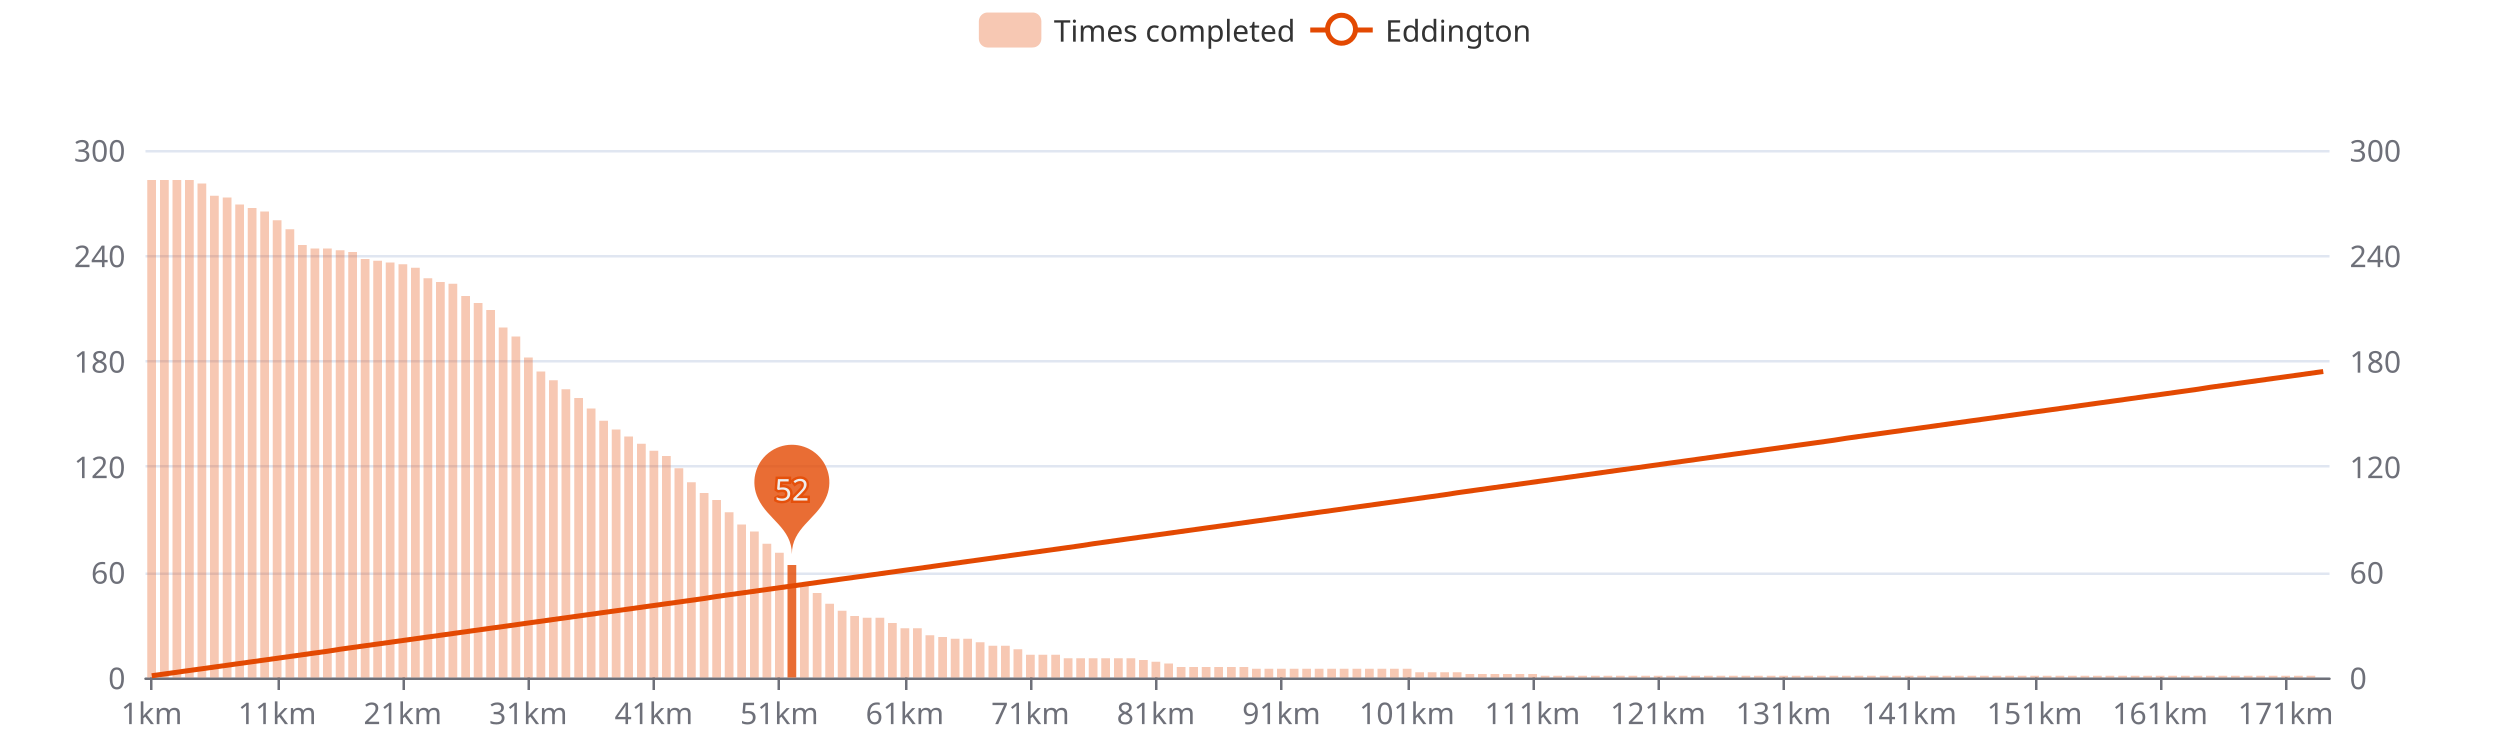
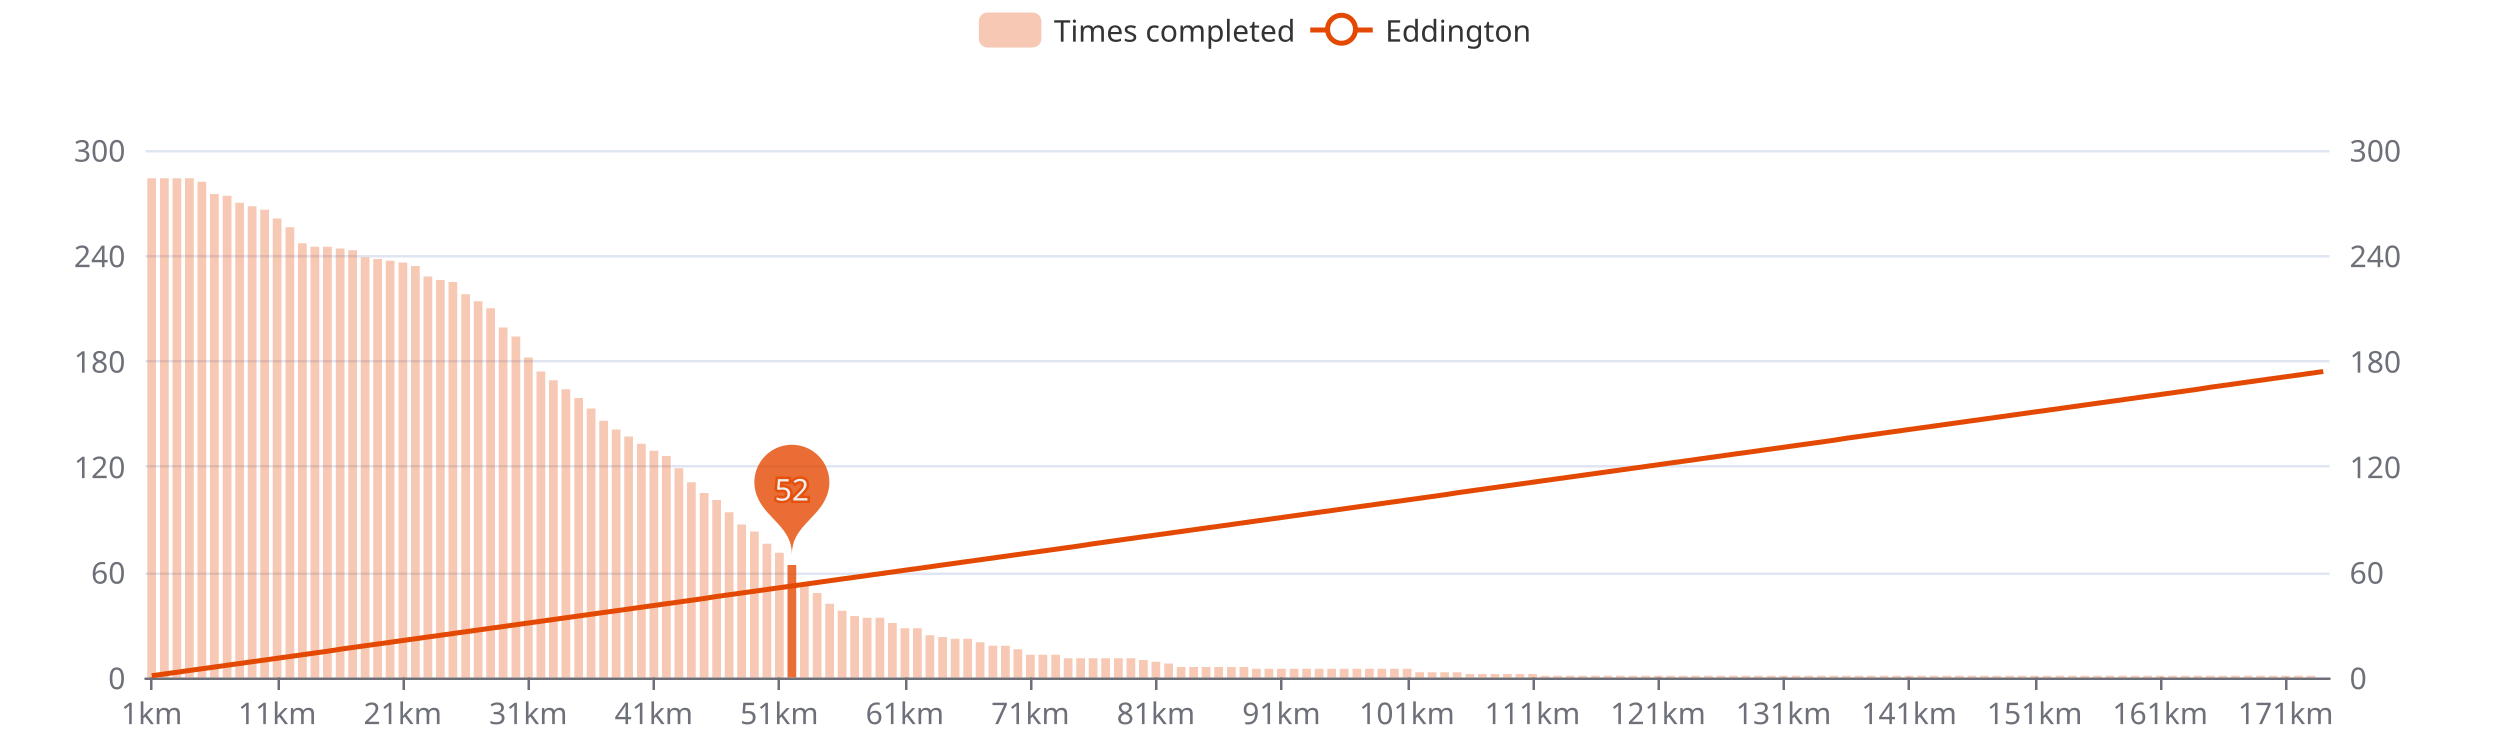
<svg xmlns="http://www.w3.org/2000/svg" width="1000" height="300" version="1.1" baseProfile="full" viewBox="0 0 1000 300">
  <rect width="1000" height="300" x="0" y="0" id="0" fill="#ffffff" />
  <path d="M58.2 271.5L931.8 271.5" fill="none" stroke="#E0E6F1" />
  <path d="M58.2 229.5L931.8 229.5" fill="none" stroke="#E0E6F1" />
  <path d="M58.2 186.5L931.8 186.5" fill="none" stroke="#E0E6F1" />
  <path d="M58.2 144.5L931.8 144.5" fill="none" stroke="#E0E6F1" />
  <path d="M58.2 102.5L931.8 102.5" fill="none" stroke="#E0E6F1" />
  <path d="M58.2 60.5L931.8 60.5" fill="none" stroke="#E0E6F1" />
  <path d="M58.2 271.5L931.8 271.5" fill="none" stroke="#6E7079" stroke-linecap="round" />
  <path d="M60.5 271L60.5 276" fill="none" stroke="#6E7079" />
  <path d="M111.5 271L111.5 276" fill="none" stroke="#6E7079" />
  <path d="M161.5 271L161.5 276" fill="none" stroke="#6E7079" />
  <path d="M211.5 271L211.5 276" fill="none" stroke="#6E7079" />
  <path d="M261.5 271L261.5 276" fill="none" stroke="#6E7079" />
  <path d="M311.5 271L311.5 276" fill="none" stroke="#6E7079" />
  <path d="M362.5 271L362.5 276" fill="none" stroke="#6E7079" />
  <path d="M412.5 271L412.5 276" fill="none" stroke="#6E7079" />
  <path d="M462.5 271L462.5 276" fill="none" stroke="#6E7079" />
  <path d="M512.5 271L512.5 276" fill="none" stroke="#6E7079" />
  <path d="M563.5 271L563.5 276" fill="none" stroke="#6E7079" />
  <path d="M613.5 271L613.5 276" fill="none" stroke="#6E7079" />
  <path d="M663.5 271L663.5 276" fill="none" stroke="#6E7079" />
  <path d="M713.5 271L713.5 276" fill="none" stroke="#6E7079" />
  <path d="M763.5 271L763.5 276" fill="none" stroke="#6E7079" />
  <path d="M814.5 271L814.5 276" fill="none" stroke="#6E7079" />
  <path d="M864.5 271L864.5 276" fill="none" stroke="#6E7079" />
  <path d="M914.5 271L914.5 276" fill="none" stroke="#6E7079" />
  <text dominant-baseline="central" text-anchor="end" style="font-size:12px;font-family:sans-serif;" transform="translate(50.16 271)" fill="#6E7079">0</text>
  <text dominant-baseline="central" text-anchor="end" style="font-size:12px;font-family:sans-serif;" transform="translate(50.16 228.8)" fill="#6E7079">60</text>
  <text dominant-baseline="central" text-anchor="end" style="font-size:12px;font-family:sans-serif;" transform="translate(50.16 186.6)" fill="#6E7079">120</text>
  <text dominant-baseline="central" text-anchor="end" style="font-size:12px;font-family:sans-serif;" transform="translate(50.16 144.4)" fill="#6E7079">180</text>
  <text dominant-baseline="central" text-anchor="end" style="font-size:12px;font-family:sans-serif;" transform="translate(50.16 102.2)" fill="#6E7079">240</text>
  <text dominant-baseline="central" text-anchor="end" style="font-size:12px;font-family:sans-serif;" transform="translate(50.16 60)" fill="#6E7079">300</text>
  <text dominant-baseline="central" text-anchor="start" style="font-size:12px;font-family:sans-serif;" transform="translate(939.84 271)" fill="#6E7079">0</text>
  <text dominant-baseline="central" text-anchor="start" style="font-size:12px;font-family:sans-serif;" transform="translate(939.84 228.8)" fill="#6E7079">60</text>
  <text dominant-baseline="central" text-anchor="start" style="font-size:12px;font-family:sans-serif;" transform="translate(939.84 186.6)" fill="#6E7079">120</text>
  <text dominant-baseline="central" text-anchor="start" style="font-size:12px;font-family:sans-serif;" transform="translate(939.84 144.4)" fill="#6E7079">180</text>
  <text dominant-baseline="central" text-anchor="start" style="font-size:12px;font-family:sans-serif;" transform="translate(939.84 102.2)" fill="#6E7079">240</text>
  <text dominant-baseline="central" text-anchor="start" style="font-size:12px;font-family:sans-serif;" transform="translate(939.84 60)" fill="#6E7079">300</text>
  <text dominant-baseline="central" text-anchor="middle" style="font-size:12px;font-family:sans-serif;" y="6" transform="translate(60.6706 279)" fill="#6E7079">1km</text>
  <text dominant-baseline="central" text-anchor="middle" style="font-size:12px;font-family:sans-serif;" y="6" transform="translate(110.8821 279)" fill="#6E7079">11km</text>
  <text dominant-baseline="central" text-anchor="middle" style="font-size:12px;font-family:sans-serif;" y="6" transform="translate(161.0936 279)" fill="#6E7079">21km</text>
  <text dominant-baseline="central" text-anchor="middle" style="font-size:12px;font-family:sans-serif;" y="6" transform="translate(211.3051 279)" fill="#6E7079">31km</text>
  <text dominant-baseline="central" text-anchor="middle" style="font-size:12px;font-family:sans-serif;" y="6" transform="translate(261.5166 279)" fill="#6E7079">41km</text>
  <text dominant-baseline="central" text-anchor="middle" style="font-size:12px;font-family:sans-serif;" y="6" transform="translate(311.728 279)" fill="#6E7079">51km</text>
  <text dominant-baseline="central" text-anchor="middle" style="font-size:12px;font-family:sans-serif;" y="6" transform="translate(361.9395 279)" fill="#6E7079">61km</text>
  <text dominant-baseline="central" text-anchor="middle" style="font-size:12px;font-family:sans-serif;" y="6" transform="translate(412.151 279)" fill="#6E7079">71km</text>
  <text dominant-baseline="central" text-anchor="middle" style="font-size:12px;font-family:sans-serif;" y="6" transform="translate(462.3625 279)" fill="#6E7079">81km</text>
  <text dominant-baseline="central" text-anchor="middle" style="font-size:12px;font-family:sans-serif;" y="6" transform="translate(512.574 279)" fill="#6E7079">91km</text>
  <text dominant-baseline="central" text-anchor="middle" style="font-size:12px;font-family:sans-serif;" y="6" transform="translate(562.7855 279)" fill="#6E7079">101km</text>
  <text dominant-baseline="central" text-anchor="middle" style="font-size:12px;font-family:sans-serif;" y="6" transform="translate(612.997 279)" fill="#6E7079">111km</text>
  <text dominant-baseline="central" text-anchor="middle" style="font-size:12px;font-family:sans-serif;" y="6" transform="translate(663.2085 279)" fill="#6E7079">121km</text>
  <text dominant-baseline="central" text-anchor="middle" style="font-size:12px;font-family:sans-serif;" y="6" transform="translate(713.42 279)" fill="#6E7079">131km</text>
  <text dominant-baseline="central" text-anchor="middle" style="font-size:12px;font-family:sans-serif;" y="6" transform="translate(763.6315 279)" fill="#6E7079">141km</text>
  <text dominant-baseline="central" text-anchor="middle" style="font-size:12px;font-family:sans-serif;" y="6" transform="translate(813.843 279)" fill="#6E7079">151km</text>
  <text dominant-baseline="central" text-anchor="middle" style="font-size:12px;font-family:sans-serif;" y="6" transform="translate(864.0545 279)" fill="#6E7079">161km</text>
  <text dominant-baseline="central" text-anchor="middle" style="font-size:12px;font-family:sans-serif;" y="6" transform="translate(914.266 279)" fill="#6E7079">171km</text>
-   <path d="M58.9 271l3.5 0l0 -199l-3.5 0Z" fill="rgb(227,73,2)" fill-opacity="0.3" />
-   <path d="M64 271l3.5 0l0 -199l-3.5 0Z" fill="rgb(227,73,2)" fill-opacity="0.3" />
-   <path d="M69 271l3.5 0l0 -199l-3.5 0Z" fill="rgb(227,73,2)" fill-opacity="0.3" />
-   <path d="M74 271l3.5 0l0 -199l-3.5 0Z" fill="rgb(227,73,2)" fill-opacity="0.3" />
-   <path d="M79 271l3.5 0l0 -197.6l-3.5 0Z" fill="rgb(227,73,2)" fill-opacity="0.3" />
-   <path d="M84 271l3.5 0l0 -192.7l-3.5 0Z" fill="rgb(227,73,2)" fill-opacity="0.3" />
-   <path d="M89.1 271l3.5 0l0 -192l-3.5 0Z" fill="rgb(227,73,2)" fill-opacity="0.3" />
-   <path d="M94.1 271l3.5 0l0 -189.2l-3.5 0Z" fill="rgb(227,73,2)" fill-opacity="0.3" />
-   <path d="M99.1 271l3.5 0l0 -187.8l-3.5 0Z" fill="rgb(227,73,2)" fill-opacity="0.3" />
-   <path d="M104.1 271l3.5 0l0 -186.4l-3.5 0Z" fill="rgb(227,73,2)" fill-opacity="0.3" />
-   <path d="M109.1 271l3.5 0l0 -182.9l-3.5 0Z" fill="rgb(227,73,2)" fill-opacity="0.3" />
-   <path d="M114.2 271l3.5 0l0 -179.3l-3.5 0Z" fill="rgb(227,73,2)" fill-opacity="0.3" />
-   <path d="M119.2 271l3.5 0l0 -173l-3.5 0Z" fill="rgb(227,73,2)" fill-opacity="0.3" />
-   <path d="M124.2 271l3.5 0l0 -171.6l-3.5 0Z" fill="rgb(227,73,2)" fill-opacity="0.3" />
-   <path d="M129.2 271l3.5 0l0 -171.6l-3.5 0Z" fill="rgb(227,73,2)" fill-opacity="0.3" />
-   <path d="M134.3 271l3.5 0l0 -170.9l-3.5 0Z" fill="rgb(227,73,2)" fill-opacity="0.3" />
-   <path d="M139.3 271l3.5 0l0 -170.2l-3.5 0Z" fill="rgb(227,73,2)" fill-opacity="0.3" />
-   <path d="M144.3 271l3.5 0l0 -167.4l-3.5 0Z" fill="rgb(227,73,2)" fill-opacity="0.3" />
-   <path d="M149.3 271l3.5 0l0 -166.7l-3.5 0Z" fill="rgb(227,73,2)" fill-opacity="0.3" />
-   <path d="M154.3 271l3.5 0l0 -166l-3.5 0Z" fill="rgb(227,73,2)" fill-opacity="0.3" />
-   <path d="M159.4 271l3.5 0l0 -165.3l-3.5 0Z" fill="rgb(227,73,2)" fill-opacity="0.3" />
-   <path d="M164.4 271l3.5 0l0 -163.9l-3.5 0Z" fill="rgb(227,73,2)" fill-opacity="0.3" />
-   <path d="M169.4 271l3.5 0l0 -159.7l-3.5 0Z" fill="rgb(227,73,2)" fill-opacity="0.3" />
-   <path d="M174.4 271l3.5 0l0 -158.2l-3.5 0Z" fill="rgb(227,73,2)" fill-opacity="0.3" />
-   <path d="M179.4 271l3.5 0l0 -157.5l-3.5 0Z" fill="rgb(227,73,2)" fill-opacity="0.3" />
-   <path d="M184.5 271l3.5 0l0 -152.6l-3.5 0Z" fill="rgb(227,73,2)" fill-opacity="0.3" />
-   <path d="M189.5 271l3.5 0l0 -149.8l-3.5 0Z" fill="rgb(227,73,2)" fill-opacity="0.3" />
-   <path d="M194.5 271l3.5 0l0 -147l-3.5 0Z" fill="rgb(227,73,2)" fill-opacity="0.3" />
+   <path d="M58.9 271l3.5 0l0 -199.7l-3.5 0Z" fill="rgb(227,73,2)" fill-opacity="0.3" />
+   <path d="M64 271l3.5 0l0 -199.7l-3.5 0Z" fill="rgb(227,73,2)" fill-opacity="0.3" />
+   <path d="M69 271l3.5 0l0 -199.7l-3.5 0Z" fill="rgb(227,73,2)" fill-opacity="0.3" />
+   <path d="M74 271l3.5 0l0 -199.7l-3.5 0Z" fill="rgb(227,73,2)" fill-opacity="0.3" />
+   <path d="M79 271l3.5 0l0 -198.3l-3.5 0Z" fill="rgb(227,73,2)" fill-opacity="0.3" />
+   <path d="M84 271l3.5 0l0 -193.4l-3.5 0Z" fill="rgb(227,73,2)" fill-opacity="0.3" />
+   <path d="M89.1 271l3.5 0l0 -192.7l-3.5 0Z" fill="rgb(227,73,2)" fill-opacity="0.3" />
+   <path d="M94.1 271l3.5 0l0 -189.9l-3.5 0Z" fill="rgb(227,73,2)" fill-opacity="0.3" />
+   <path d="M99.1 271l3.5 0l0 -188.5l-3.5 0Z" fill="rgb(227,73,2)" fill-opacity="0.3" />
+   <path d="M104.1 271l3.5 0l0 -187.1l-3.5 0Z" fill="rgb(227,73,2)" fill-opacity="0.3" />
+   <path d="M109.1 271l3.5 0l0 -183.6l-3.5 0Z" fill="rgb(227,73,2)" fill-opacity="0.3" />
+   <path d="M114.2 271l3.5 0l0 -180.1l-3.5 0Z" fill="rgb(227,73,2)" fill-opacity="0.3" />
+   <path d="M119.2 271l3.5 0l0 -173.7l-3.5 0Z" fill="rgb(227,73,2)" fill-opacity="0.3" />
+   <path d="M124.2 271l3.5 0l0 -172.3l-3.5 0Z" fill="rgb(227,73,2)" fill-opacity="0.3" />
+   <path d="M129.2 271l3.5 0l0 -172.3l-3.5 0Z" fill="rgb(227,73,2)" fill-opacity="0.3" />
+   <path d="M134.3 271l3.5 0l0 -171.6l-3.5 0Z" fill="rgb(227,73,2)" fill-opacity="0.3" />
+   <path d="M139.3 271l3.5 0l0 -170.9l-3.5 0Z" fill="rgb(227,73,2)" fill-opacity="0.3" />
+   <path d="M144.3 271l3.5 0l0 -168.1l-3.5 0Z" fill="rgb(227,73,2)" fill-opacity="0.3" />
+   <path d="M149.3 271l3.5 0l0 -167.4l-3.5 0Z" fill="rgb(227,73,2)" fill-opacity="0.3" />
+   <path d="M154.3 271l3.5 0l0 -166.7l-3.5 0Z" fill="rgb(227,73,2)" fill-opacity="0.3" />
+   <path d="M159.4 271l3.5 0l0 -166l-3.5 0Z" fill="rgb(227,73,2)" fill-opacity="0.3" />
+   <path d="M164.4 271l3.5 0l0 -164.6l-3.5 0Z" fill="rgb(227,73,2)" fill-opacity="0.3" />
+   <path d="M169.4 271l3.5 0l0 -160.4l-3.5 0Z" fill="rgb(227,73,2)" fill-opacity="0.3" />
+   <path d="M174.4 271l3.5 0l0 -159l-3.5 0Z" fill="rgb(227,73,2)" fill-opacity="0.3" />
+   <path d="M179.4 271l3.5 0l0 -158.2l-3.5 0Z" fill="rgb(227,73,2)" fill-opacity="0.3" />
+   <path d="M184.5 271l3.5 0l0 -153.3l-3.5 0Z" fill="rgb(227,73,2)" fill-opacity="0.3" />
+   <path d="M189.5 271l3.5 0l0 -150.5l-3.5 0Z" fill="rgb(227,73,2)" fill-opacity="0.3" />
+   <path d="M194.5 271l3.5 0l0 -147.7l-3.5 0Z" fill="rgb(227,73,2)" fill-opacity="0.3" />
  <path d="M199.5 271l3.5 0l0 -140l-3.5 0Z" fill="rgb(227,73,2)" fill-opacity="0.3" />
  <path d="M204.6 271l3.5 0l0 -136.4l-3.5 0Z" fill="rgb(227,73,2)" fill-opacity="0.3" />
  <path d="M209.6 271l3.5 0l0 -128l-3.5 0Z" fill="rgb(227,73,2)" fill-opacity="0.3" />
  <path d="M214.6 271l3.5 0l0 -122.4l-3.5 0Z" fill="rgb(227,73,2)" fill-opacity="0.3" />
  <path d="M219.6 271l3.5 0l0 -118.9l-3.5 0Z" fill="rgb(227,73,2)" fill-opacity="0.3" />
  <path d="M224.6 271l3.5 0l0 -115.3l-3.5 0Z" fill="rgb(227,73,2)" fill-opacity="0.3" />
  <path d="M229.7 271l3.5 0l0 -111.8l-3.5 0Z" fill="rgb(227,73,2)" fill-opacity="0.3" />
  <path d="M234.7 271l3.5 0l0 -107.6l-3.5 0Z" fill="rgb(227,73,2)" fill-opacity="0.3" />
  <path d="M239.7 271l3.5 0l0 -102.7l-3.5 0Z" fill="rgb(227,73,2)" fill-opacity="0.3" />
  <path d="M244.7 271l3.5 0l0 -99.2l-3.5 0Z" fill="rgb(227,73,2)" fill-opacity="0.3" />
  <path d="M249.7 271l3.5 0l0 -96.4l-3.5 0Z" fill="rgb(227,73,2)" fill-opacity="0.3" />
  <path d="M254.8 271l3.5 0l0 -93.5l-3.5 0Z" fill="rgb(227,73,2)" fill-opacity="0.3" />
  <path d="M259.8 271l3.5 0l0 -90.7l-3.5 0Z" fill="rgb(227,73,2)" fill-opacity="0.3" />
  <path d="M264.8 271l3.5 0l0 -88.6l-3.5 0Z" fill="rgb(227,73,2)" fill-opacity="0.3" />
  <path d="M269.8 271l3.5 0l0 -83.7l-3.5 0Z" fill="rgb(227,73,2)" fill-opacity="0.3" />
  <path d="M274.8 271l3.5 0l0 -78.1l-3.5 0Z" fill="rgb(227,73,2)" fill-opacity="0.3" />
  <path d="M279.9 271l3.5 0l0 -73.8l-3.5 0Z" fill="rgb(227,73,2)" fill-opacity="0.3" />
  <path d="M284.9 271l3.5 0l0 -71l-3.5 0Z" fill="rgb(227,73,2)" fill-opacity="0.3" />
  <path d="M289.9 271l3.5 0l0 -66.1l-3.5 0Z" fill="rgb(227,73,2)" fill-opacity="0.3" />
  <path d="M294.9 271l3.5 0l0 -61.2l-3.5 0Z" fill="rgb(227,73,2)" fill-opacity="0.3" />
  <path d="M300 271l3.5 0l0 -58.4l-3.5 0Z" fill="rgb(227,73,2)" fill-opacity="0.3" />
  <path d="M305 271l3.5 0l0 -53.5l-3.5 0Z" fill="rgb(227,73,2)" fill-opacity="0.3" />
  <path d="M310 271l3.5 0l0 -49.9l-3.5 0Z" fill="rgb(227,73,2)" fill-opacity="0.3" />
  <path d="M315 271l3.5 0l0 -45l-3.5 0Z" fill="rgb(227,73,2)" fill-opacity="0.8" />
  <path d="M320 271l3.5 0l0 -36.6l-3.5 0Z" fill="rgb(227,73,2)" fill-opacity="0.3" />
  <path d="M325.1 271l3.5 0l0 -33.8l-3.5 0Z" fill="rgb(227,73,2)" fill-opacity="0.3" />
  <path d="M330.1 271l3.5 0l0 -29.5l-3.5 0Z" fill="rgb(227,73,2)" fill-opacity="0.3" />
  <path d="M335.1 271l3.5 0l0 -26.7l-3.5 0Z" fill="rgb(227,73,2)" fill-opacity="0.3" />
  <path d="M340.1 271l3.5 0l0 -24.6l-3.5 0Z" fill="rgb(227,73,2)" fill-opacity="0.3" />
  <path d="M345.1 271l3.5 0l0 -23.9l-3.5 0Z" fill="rgb(227,73,2)" fill-opacity="0.3" />
  <path d="M350.2 271l3.5 0l0 -23.9l-3.5 0Z" fill="rgb(227,73,2)" fill-opacity="0.3" />
  <path d="M355.2 271l3.5 0l0 -21.8l-3.5 0Z" fill="rgb(227,73,2)" fill-opacity="0.3" />
  <path d="M360.2 271l3.5 0l0 -19.7l-3.5 0Z" fill="rgb(227,73,2)" fill-opacity="0.3" />
  <path d="M365.2 271l3.5 0l0 -19.7l-3.5 0Z" fill="rgb(227,73,2)" fill-opacity="0.3" />
  <path d="M370.2 271l3.5 0l0 -16.9l-3.5 0Z" fill="rgb(227,73,2)" fill-opacity="0.3" />
  <path d="M375.3 271l3.5 0l0 -16.2l-3.5 0Z" fill="rgb(227,73,2)" fill-opacity="0.3" />
  <path d="M380.3 271l3.5 0l0 -15.5l-3.5 0Z" fill="rgb(227,73,2)" fill-opacity="0.3" />
  <path d="M385.3 271l3.5 0l0 -15.5l-3.5 0Z" fill="rgb(227,73,2)" fill-opacity="0.3" />
  <path d="M390.3 271l3.5 0l0 -14.1l-3.5 0Z" fill="rgb(227,73,2)" fill-opacity="0.3" />
  <path d="M395.4 271l3.5 0l0 -12.7l-3.5 0Z" fill="rgb(227,73,2)" fill-opacity="0.3" />
  <path d="M400.4 271l3.5 0l0 -12.7l-3.5 0Z" fill="rgb(227,73,2)" fill-opacity="0.3" />
  <path d="M405.4 271l3.5 0l0 -11.3l-3.5 0Z" fill="rgb(227,73,2)" fill-opacity="0.3" />
  <path d="M410.4 271l3.5 0l0 -9.1l-3.5 0Z" fill="rgb(227,73,2)" fill-opacity="0.3" />
  <path d="M415.4 271l3.5 0l0 -9.1l-3.5 0Z" fill="rgb(227,73,2)" fill-opacity="0.3" />
  <path d="M420.5 271l3.5 0l0 -9.1l-3.5 0Z" fill="rgb(227,73,2)" fill-opacity="0.3" />
  <path d="M425.5 271l3.5 0l0 -7.7l-3.5 0Z" fill="rgb(227,73,2)" fill-opacity="0.3" />
  <path d="M430.5 271l3.5 0l0 -7.7l-3.5 0Z" fill="rgb(227,73,2)" fill-opacity="0.3" />
  <path d="M435.5 271l3.5 0l0 -7.7l-3.5 0Z" fill="rgb(227,73,2)" fill-opacity="0.3" />
  <path d="M440.5 271l3.5 0l0 -7.7l-3.5 0Z" fill="rgb(227,73,2)" fill-opacity="0.3" />
  <path d="M445.6 271l3.5 0l0 -7.7l-3.5 0Z" fill="rgb(227,73,2)" fill-opacity="0.3" />
  <path d="M450.6 271l3.5 0l0 -7.7l-3.5 0Z" fill="rgb(227,73,2)" fill-opacity="0.3" />
  <path d="M455.6 271l3.5 0l0 -7l-3.5 0Z" fill="rgb(227,73,2)" fill-opacity="0.3" />
  <path d="M460.6 271l3.5 0l0 -6.3l-3.5 0Z" fill="rgb(227,73,2)" fill-opacity="0.3" />
  <path d="M465.7 271l3.5 0l0 -5.6l-3.5 0Z" fill="rgb(227,73,2)" fill-opacity="0.3" />
  <path d="M470.7 271l3.5 0l0 -4.2l-3.5 0Z" fill="rgb(227,73,2)" fill-opacity="0.3" />
  <path d="M475.7 271l3.5 0l0 -4.2l-3.5 0Z" fill="rgb(227,73,2)" fill-opacity="0.3" />
  <path d="M480.7 271l3.5 0l0 -4.2l-3.5 0Z" fill="rgb(227,73,2)" fill-opacity="0.3" />
  <path d="M485.7 271l3.5 0l0 -4.2l-3.5 0Z" fill="rgb(227,73,2)" fill-opacity="0.3" />
  <path d="M490.8 271l3.5 0l0 -4.2l-3.5 0Z" fill="rgb(227,73,2)" fill-opacity="0.3" />
  <path d="M495.8 271l3.5 0l0 -4.2l-3.5 0Z" fill="rgb(227,73,2)" fill-opacity="0.3" />
  <path d="M500.8 271l3.5 0l0 -3.5l-3.5 0Z" fill="rgb(227,73,2)" fill-opacity="0.3" />
  <path d="M505.8 271l3.5 0l0 -3.5l-3.5 0Z" fill="rgb(227,73,2)" fill-opacity="0.3" />
  <path d="M510.8 271l3.5 0l0 -3.5l-3.5 0Z" fill="rgb(227,73,2)" fill-opacity="0.3" />
  <path d="M515.9 271l3.5 0l0 -3.5l-3.5 0Z" fill="rgb(227,73,2)" fill-opacity="0.3" />
  <path d="M520.9 271l3.5 0l0 -3.5l-3.5 0Z" fill="rgb(227,73,2)" fill-opacity="0.3" />
  <path d="M525.9 271l3.5 0l0 -3.5l-3.5 0Z" fill="rgb(227,73,2)" fill-opacity="0.3" />
  <path d="M530.9 271l3.5 0l0 -3.5l-3.5 0Z" fill="rgb(227,73,2)" fill-opacity="0.3" />
  <path d="M535.9 271l3.5 0l0 -3.5l-3.5 0Z" fill="rgb(227,73,2)" fill-opacity="0.3" />
  <path d="M541 271l3.5 0l0 -3.5l-3.5 0Z" fill="rgb(227,73,2)" fill-opacity="0.3" />
  <path d="M546 271l3.5 0l0 -3.5l-3.5 0Z" fill="rgb(227,73,2)" fill-opacity="0.3" />
  <path d="M551 271l3.5 0l0 -3.5l-3.5 0Z" fill="rgb(227,73,2)" fill-opacity="0.3" />
  <path d="M556 271l3.5 0l0 -3.5l-3.5 0Z" fill="rgb(227,73,2)" fill-opacity="0.3" />
  <path d="M561.1 271l3.5 0l0 -3.5l-3.5 0Z" fill="rgb(227,73,2)" fill-opacity="0.3" />
  <path d="M566.1 271l3.5 0l0 -2.1l-3.5 0Z" fill="rgb(227,73,2)" fill-opacity="0.3" />
  <path d="M571.1 271l3.5 0l0 -2.1l-3.5 0Z" fill="rgb(227,73,2)" fill-opacity="0.3" />
  <path d="M576.1 271l3.5 0l0 -2.1l-3.5 0Z" fill="rgb(227,73,2)" fill-opacity="0.3" />
  <path d="M581.1 271l3.5 0l0 -2.1l-3.5 0Z" fill="rgb(227,73,2)" fill-opacity="0.3" />
  <path d="M586.2 271l3.5 0l0 -1.4l-3.5 0Z" fill="rgb(227,73,2)" fill-opacity="0.3" />
  <path d="M591.2 271l3.5 0l0 -1.4l-3.5 0Z" fill="rgb(227,73,2)" fill-opacity="0.3" />
  <path d="M596.2 271l3.5 0l0 -1.4l-3.5 0Z" fill="rgb(227,73,2)" fill-opacity="0.3" />
  <path d="M601.2 271l3.5 0l0 -1.4l-3.5 0Z" fill="rgb(227,73,2)" fill-opacity="0.3" />
  <path d="M606.2 271l3.5 0l0 -1.4l-3.5 0Z" fill="rgb(227,73,2)" fill-opacity="0.3" />
  <path d="M611.3 271l3.5 0l0 -1.4l-3.5 0Z" fill="rgb(227,73,2)" fill-opacity="0.3" />
  <path d="M616.3 271l3.5 0l0 -0.7l-3.5 0Z" fill="rgb(227,73,2)" fill-opacity="0.3" />
  <path d="M621.3 271l3.5 0l0 -0.7l-3.5 0Z" fill="rgb(227,73,2)" fill-opacity="0.3" />
  <path d="M626.3 271l3.5 0l0 -0.7l-3.5 0Z" fill="rgb(227,73,2)" fill-opacity="0.3" />
  <path d="M631.3 271l3.5 0l0 -0.7l-3.5 0Z" fill="rgb(227,73,2)" fill-opacity="0.3" />
  <path d="M636.4 271l3.5 0l0 -0.7l-3.5 0Z" fill="rgb(227,73,2)" fill-opacity="0.3" />
  <path d="M641.4 271l3.5 0l0 -0.7l-3.5 0Z" fill="rgb(227,73,2)" fill-opacity="0.3" />
  <path d="M646.4 271l3.5 0l0 -0.7l-3.5 0Z" fill="rgb(227,73,2)" fill-opacity="0.3" />
  <path d="M651.4 271l3.5 0l0 -0.7l-3.5 0Z" fill="rgb(227,73,2)" fill-opacity="0.3" />
  <path d="M656.5 271l3.5 0l0 -0.7l-3.5 0Z" fill="rgb(227,73,2)" fill-opacity="0.3" />
  <path d="M661.5 271l3.5 0l0 -0.7l-3.5 0Z" fill="rgb(227,73,2)" fill-opacity="0.3" />
  <path d="M666.5 271l3.5 0l0 -0.7l-3.5 0Z" fill="rgb(227,73,2)" fill-opacity="0.3" />
  <path d="M671.5 271l3.5 0l0 -0.7l-3.5 0Z" fill="rgb(227,73,2)" fill-opacity="0.3" />
  <path d="M676.5 271l3.5 0l0 -0.7l-3.5 0Z" fill="rgb(227,73,2)" fill-opacity="0.3" />
  <path d="M681.6 271l3.5 0l0 -0.7l-3.5 0Z" fill="rgb(227,73,2)" fill-opacity="0.3" />
  <path d="M686.6 271l3.5 0l0 -0.7l-3.5 0Z" fill="rgb(227,73,2)" fill-opacity="0.3" />
  <path d="M691.6 271l3.5 0l0 -0.7l-3.5 0Z" fill="rgb(227,73,2)" fill-opacity="0.3" />
  <path d="M696.6 271l3.5 0l0 -0.7l-3.5 0Z" fill="rgb(227,73,2)" fill-opacity="0.3" />
  <path d="M701.6 271l3.5 0l0 -0.7l-3.5 0Z" fill="rgb(227,73,2)" fill-opacity="0.3" />
  <path d="M706.7 271l3.5 0l0 -0.7l-3.5 0Z" fill="rgb(227,73,2)" fill-opacity="0.3" />
  <path d="M711.7 271l3.5 0l0 -0.7l-3.5 0Z" fill="rgb(227,73,2)" fill-opacity="0.3" />
  <path d="M716.7 271l3.5 0l0 -0.7l-3.5 0Z" fill="rgb(227,73,2)" fill-opacity="0.3" />
  <path d="M721.7 271l3.5 0l0 -0.7l-3.5 0Z" fill="rgb(227,73,2)" fill-opacity="0.3" />
  <path d="M726.8 271l3.5 0l0 -0.7l-3.5 0Z" fill="rgb(227,73,2)" fill-opacity="0.3" />
  <path d="M731.8 271l3.5 0l0 -0.7l-3.5 0Z" fill="rgb(227,73,2)" fill-opacity="0.3" />
  <path d="M736.8 271l3.5 0l0 -0.7l-3.5 0Z" fill="rgb(227,73,2)" fill-opacity="0.3" />
  <path d="M741.8 271l3.5 0l0 -0.7l-3.5 0Z" fill="rgb(227,73,2)" fill-opacity="0.3" />
  <path d="M746.8 271l3.5 0l0 -0.7l-3.5 0Z" fill="rgb(227,73,2)" fill-opacity="0.3" />
  <path d="M751.9 271l3.5 0l0 -0.7l-3.5 0Z" fill="rgb(227,73,2)" fill-opacity="0.3" />
  <path d="M756.9 271l3.5 0l0 -0.7l-3.5 0Z" fill="rgb(227,73,2)" fill-opacity="0.3" />
  <path d="M761.9 271l3.5 0l0 -0.7l-3.5 0Z" fill="rgb(227,73,2)" fill-opacity="0.3" />
  <path d="M766.9 271l3.5 0l0 -0.7l-3.5 0Z" fill="rgb(227,73,2)" fill-opacity="0.3" />
  <path d="M771.9 271l3.5 0l0 -0.7l-3.5 0Z" fill="rgb(227,73,2)" fill-opacity="0.3" />
  <path d="M777 271l3.5 0l0 -0.7l-3.5 0Z" fill="rgb(227,73,2)" fill-opacity="0.3" />
  <path d="M782 271l3.5 0l0 -0.7l-3.5 0Z" fill="rgb(227,73,2)" fill-opacity="0.3" />
  <path d="M787 271l3.5 0l0 -0.7l-3.5 0Z" fill="rgb(227,73,2)" fill-opacity="0.3" />
  <path d="M792 271l3.5 0l0 -0.7l-3.5 0Z" fill="rgb(227,73,2)" fill-opacity="0.3" />
  <path d="M797 271l3.5 0l0 -0.7l-3.5 0Z" fill="rgb(227,73,2)" fill-opacity="0.3" />
  <path d="M802.1 271l3.5 0l0 -0.7l-3.5 0Z" fill="rgb(227,73,2)" fill-opacity="0.3" />
  <path d="M807.1 271l3.5 0l0 -0.7l-3.5 0Z" fill="rgb(227,73,2)" fill-opacity="0.3" />
  <path d="M812.1 271l3.5 0l0 -0.7l-3.5 0Z" fill="rgb(227,73,2)" fill-opacity="0.3" />
  <path d="M817.1 271l3.5 0l0 -0.7l-3.5 0Z" fill="rgb(227,73,2)" fill-opacity="0.3" />
  <path d="M822.2 271l3.5 0l0 -0.7l-3.5 0Z" fill="rgb(227,73,2)" fill-opacity="0.3" />
  <path d="M827.2 271l3.5 0l0 -0.7l-3.5 0Z" fill="rgb(227,73,2)" fill-opacity="0.3" />
  <path d="M832.2 271l3.5 0l0 -0.7l-3.5 0Z" fill="rgb(227,73,2)" fill-opacity="0.3" />
  <path d="M837.2 271l3.5 0l0 -0.7l-3.5 0Z" fill="rgb(227,73,2)" fill-opacity="0.3" />
  <path d="M842.2 271l3.5 0l0 -0.7l-3.5 0Z" fill="rgb(227,73,2)" fill-opacity="0.3" />
  <path d="M847.3 271l3.5 0l0 -0.7l-3.5 0Z" fill="rgb(227,73,2)" fill-opacity="0.3" />
  <path d="M852.3 271l3.5 0l0 -0.7l-3.5 0Z" fill="rgb(227,73,2)" fill-opacity="0.3" />
  <path d="M857.3 271l3.5 0l0 -0.7l-3.5 0Z" fill="rgb(227,73,2)" fill-opacity="0.3" />
  <path d="M862.3 271l3.5 0l0 -0.7l-3.5 0Z" fill="rgb(227,73,2)" fill-opacity="0.3" />
  <path d="M867.3 271l3.5 0l0 -0.7l-3.5 0Z" fill="rgb(227,73,2)" fill-opacity="0.3" />
  <path d="M872.4 271l3.5 0l0 -0.7l-3.5 0Z" fill="rgb(227,73,2)" fill-opacity="0.3" />
  <path d="M877.4 271l3.5 0l0 -0.7l-3.5 0Z" fill="rgb(227,73,2)" fill-opacity="0.3" />
  <path d="M882.4 271l3.5 0l0 -0.7l-3.5 0Z" fill="rgb(227,73,2)" fill-opacity="0.3" />
  <path d="M887.4 271l3.5 0l0 -0.7l-3.5 0Z" fill="rgb(227,73,2)" fill-opacity="0.3" />
  <path d="M892.4 271l3.5 0l0 -0.7l-3.5 0Z" fill="rgb(227,73,2)" fill-opacity="0.3" />
  <path d="M897.5 271l3.5 0l0 -0.7l-3.5 0Z" fill="rgb(227,73,2)" fill-opacity="0.3" />
  <path d="M902.5 271l3.5 0l0 -0.7l-3.5 0Z" fill="rgb(227,73,2)" fill-opacity="0.3" />
  <path d="M907.5 271l3.5 0l0 -0.7l-3.5 0Z" fill="rgb(227,73,2)" fill-opacity="0.3" />
  <path d="M912.5 271l3.5 0l0 -0.7l-3.5 0Z" fill="rgb(227,73,2)" fill-opacity="0.3" />
  <path d="M917.6 271l3.5 0l0 -0.7l-3.5 0Z" fill="rgb(227,73,2)" fill-opacity="0.3" />
  <path d="M922.6 271l3.5 0l0 -0.7l-3.5 0Z" fill="rgb(227,73,2)" fill-opacity="0.3" />
  <path d="M927.6 271l3.5 0l0 0l-3.5 0Z" fill="rgb(227,73,2)" fill-opacity="0.3" />
  <path d="M-5 -5l226.9 0l0 24l-226.9 0Z" transform="translate(391.54 5)" fill="rgb(0,0,0)" fill-opacity="0" stroke="#ccc" stroke-width="0" />
  <path d="M3.5 0L21.5 0A3.5 3.5 0 0 1 25 3.5L25 10.5A3.5 3.5 0 0 1 21.5 14L3.5 14A3.5 3.5 0 0 1 0 10.5L0 3.5A3.5 3.5 0 0 1 3.5 0" transform="translate(391.54 5)" fill="rgb(227,73,2)" fill-opacity="0.3" />
  <text dominant-baseline="central" text-anchor="start" style="font-size:12px;font-family:sans-serif;" xml:space="preserve" x="30" y="7" transform="translate(391.54 5)" fill="#333">Times completed</text>
  <path d="M0 7L25 7" transform="translate(524.1 5)" fill="#000" stroke="#E34902" stroke-width="2" stroke-linecap="butt" stroke-miterlimit="10" />
  <path d="M18.1 7A5.6 5.6 0 1 1 18.1 6.4A5.6 5.6 0 0 1 18.1 7" transform="translate(524.1 5)" fill="#fff" stroke="#E34902" stroke-width="2" stroke-linecap="butt" stroke-miterlimit="10" />
  <text dominant-baseline="central" text-anchor="start" style="font-size:12px;font-family:sans-serif;" x="30" y="7" transform="translate(524.1 5)" fill="#333">Eddington</text>
  <path d="M-0.54 -0.89A0.6 0.6 0 1 1 0.54 -0.89C0.39 -0.56 0 -0.42 0 0C0 -0.42 -0.39 -0.56 -0.54 -0.89Z" transform="matrix(25,0,0,25,316.7492,221.69)" fill="rgb(227,73,2)" fill-opacity="0.8" />
  <text dominant-baseline="central" text-anchor="middle" style="font-size:12px;font-family:sans-serif;" transform="translate(316.7492 195.5471)" fill="#eee" stroke="rgb(227,73,2)" stroke-width="2" paint-order="stroke" stroke-opacity="0.8" stroke-miterlimit="2">52</text>
  <g clip-path="url(#zr0-c0)">
    <path d="M60.7 270.3L65.7 269.6L70.7 268.9L75.7 268.2L80.8 267.5L85.8 266.8L90.8 266.1L95.8 265.4L100.8 264.7L105.9 264L110.9 263.3L115.9 262.6L120.9 261.9L125.9 261.2L131 260.5L136 259.7L141 259L146 258.3L151.1 257.6L156.1 256.9L161.1 256.2L166.1 255.5L171.1 254.8L176.2 254.1L181.2 253.4L186.2 252.7L191.2 252L196.2 251.3L201.3 250.6L206.3 249.9L211.3 249.2L216.3 248.5L221.3 247.8L226.4 247.1L231.4 246.4L236.4 245.7L241.4 245L246.5 244.3L251.5 243.6L256.5 242.9L261.5 242.2L266.5 241.5L271.6 240.8L276.6 240.1L281.6 239.4L286.6 238.6L291.6 237.9L296.7 237.2L301.7 236.5L306.7 235.8L311.7 235.1L316.7 234.4L321.8 233.7L326.8 233L331.8 232.3L336.8 231.6L341.9 230.9L346.9 230.2L351.9 229.5L356.9 228.8L361.9 228.1L367 227.4L372 226.7L377 226L382 225.3L387 224.6L392.1 223.9L397.1 223.2L402.1 222.5L407.1 221.8L412.2 221.1L417.2 220.4L422.2 219.7L427.2 219L432.2 218.3L437.3 217.5L442.3 216.8L447.3 216.1L452.3 215.4L457.3 214.7L462.4 214L467.4 213.3L472.4 212.6L477.4 211.9L482.4 211.2L487.5 210.5L492.5 209.8L497.5 209.1L502.5 208.4L507.6 207.7L512.6 207L517.6 206.3L522.6 205.6L527.6 204.9L532.7 204.2L537.7 203.5L542.7 202.8L547.7 202.1L552.7 201.4L557.8 200.7L562.8 200L567.8 199.3L572.8 198.6L577.8 197.9L582.9 197.1L587.9 196.4L592.9 195.7L597.9 195L603 194.3L608 193.6L613 192.9L618 192.2L623 191.5L628.1 190.8L633.1 190.1L638.1 189.4L643.1 188.7L648.1 188L653.2 187.3L658.2 186.6L663.2 185.9L668.2 185.2L673.3 184.5L678.3 183.8L683.3 183.1L688.3 182.4L693.3 181.7L698.4 181L703.4 180.3L708.4 179.6L713.4 178.9L718.4 178.2L723.5 177.5L728.5 176.8L733.5 176.1L738.5 175.3L743.5 174.6L748.6 173.9L753.6 173.2L758.6 172.5L763.6 171.8L768.7 171.1L773.7 170.4L778.7 169.7L783.7 169L788.7 168.3L793.8 167.6L798.8 166.9L803.8 166.2L808.8 165.5L813.8 164.8L818.9 164.1L823.9 163.4L828.9 162.7L833.9 162L838.9 161.3L844 160.6L849 159.9L854 159.2L859 158.5L864.1 157.8L869.1 157.1L874.1 156.4L879.1 155.7L884.1 154.9L889.2 154.2L894.2 153.5L899.2 152.8L904.2 152.1L909.2 151.4L914.3 150.7L919.3 150L924.3 149.3L929.3 148.6" fill="none" stroke="#E34902" stroke-width="2" stroke-linejoin="bevel" />
  </g>
  <defs>
    <clipPath id="zr0-c0">
      <path d="M57 59l876 0l0 213l-876 0Z" fill="#000" />
    </clipPath>
  </defs>
</svg>
